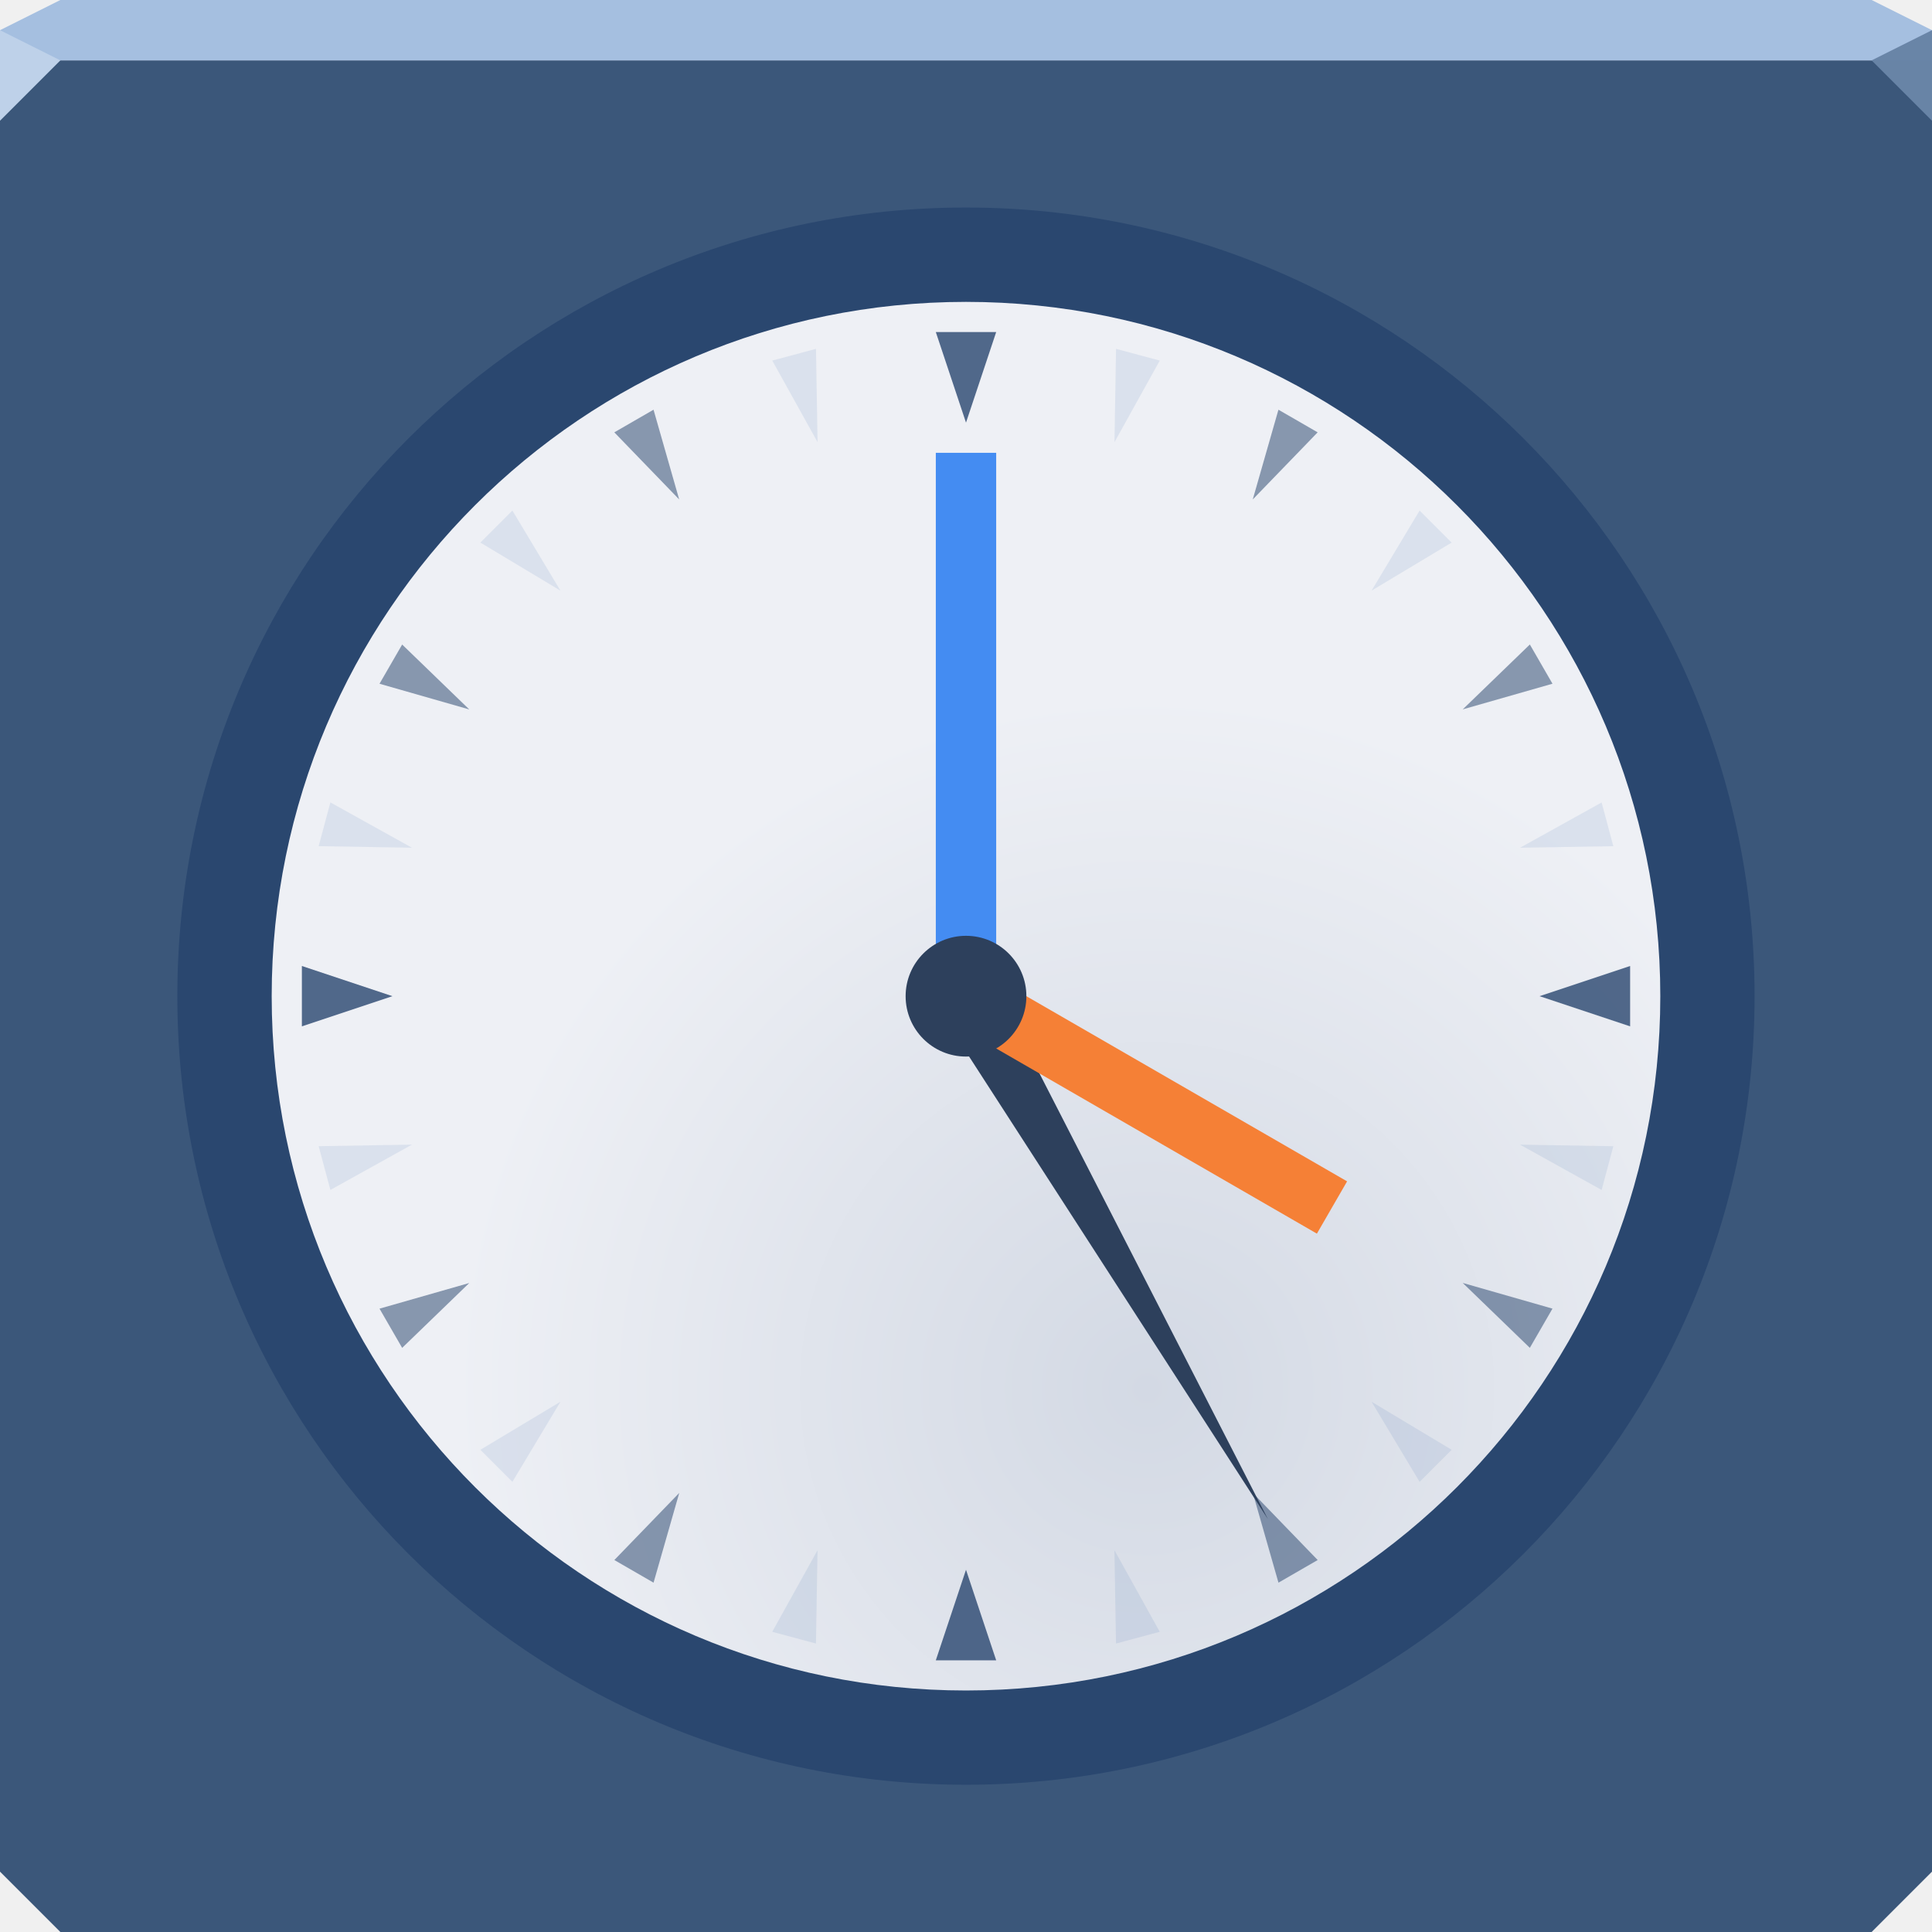
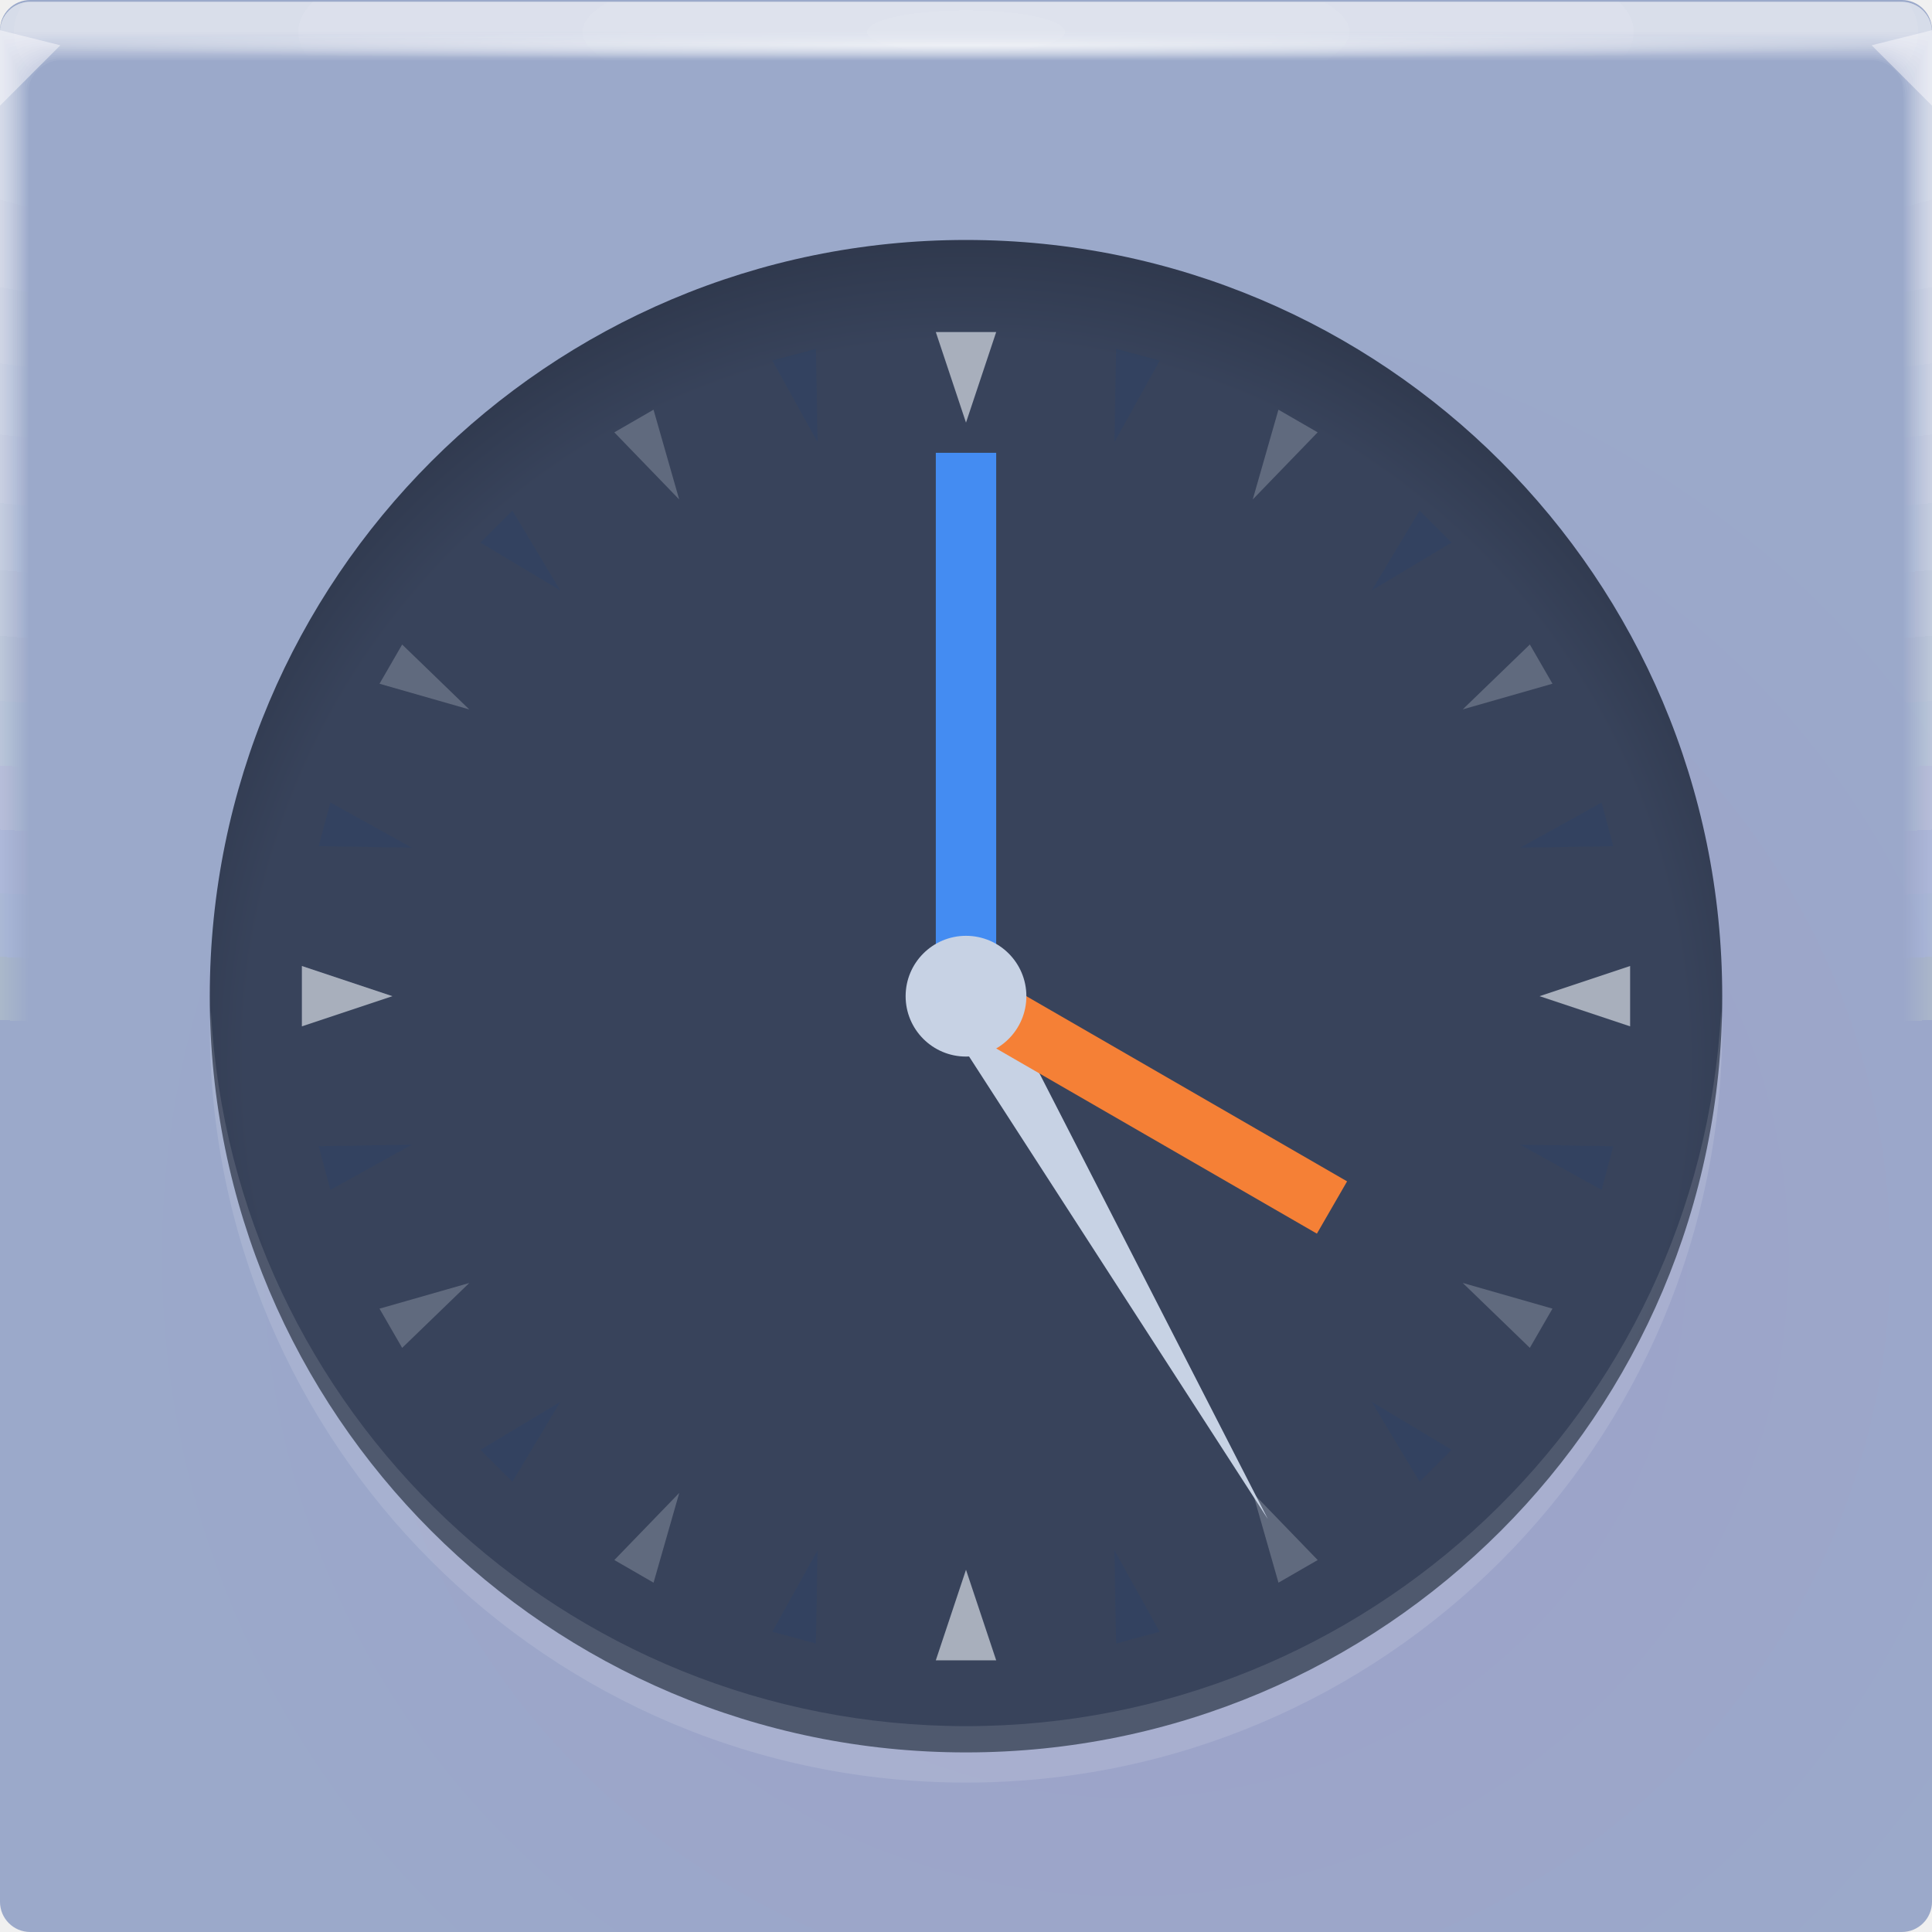
- <svg xmlns="http://www.w3.org/2000/svg" width="64" height="64" version="1.1">
+ <svg xmlns="http://www.w3.org/2000/svg" xmlns:xlink="http://www.w3.org/1999/xlink" width="64" height="64" version="1.1">
  <defs>
-     <radialGradient id="a" cx="39.261" cy="48.565" r="24" gradientUnits="userSpaceOnUse">
-       <stop stop-color="#d3d9e4" offset="0" />
-       <stop stop-color="#eef0f5" offset="1" />
+     <radialGradient id="e-5-6" cx="35.574" cy="1.019" r="32" gradientTransform="matrix(0,1.1252,-5.1753,0,37.271,-39.029)" gradientUnits="userSpaceOnUse" xlink:href="#a-6" />
+     <linearGradient id="a-6">
+       <stop stop-color="#fff" stop-opacity=".07" offset="0" />
+       <stop stop-color="#fff" stop-opacity=".001" offset="1" />
+     </linearGradient>
+     <radialGradient id="f-6-9" cx="35.574" cy="1.036" r="32" gradientTransform="matrix(0,1.1252,-5.1753,0,37.363,-39.029)" gradientUnits="userSpaceOnUse" xlink:href="#a-6" />
+     <radialGradient id="g-2-1" cx="35.574" cy="1.055" r="32" gradientTransform="matrix(0,1.1252,-5.1753,0,37.458,-39.029)" gradientUnits="userSpaceOnUse" xlink:href="#a-6" />
+     <radialGradient id="h-2-3" cx="35.574" cy="1.071" r="32" gradientTransform="matrix(0,1.1252,-5.1753,0,37.544,-39.029)" gradientUnits="userSpaceOnUse" xlink:href="#a-6" />
+     <radialGradient id="i-7" cx="35.574" cy="1.091" r="32" gradientTransform="matrix(0,1.1252,-5.1753,0,37.648,-39.029)" gradientUnits="userSpaceOnUse" xlink:href="#a-6" />
+     <radialGradient id="j-0" cx="35.574" cy="1.113" r="32" gradientTransform="matrix(0,1.1252,-5.1753,0,37.758,-39.029)" gradientUnits="userSpaceOnUse" xlink:href="#a-6" />
+     <radialGradient id="k-9" cx="35.574" cy="1.135" r="32" gradientTransform="matrix(0,1.1252,-5.1753,0,37.875,-39.029)" gradientUnits="userSpaceOnUse" xlink:href="#a-6" />
+     <radialGradient id="l-3" cx="35.574" cy="1.159" r="32" gradientTransform="matrix(0,1.1252,-5.1753,0,38,-39.029)" gradientUnits="userSpaceOnUse" xlink:href="#a-6" />
+     <radialGradient id="m-6" cx="35.574" cy="1.18" r="32" gradientTransform="matrix(0,1.1252,-5.1753,0,38.107,-39.029)" gradientUnits="userSpaceOnUse" xlink:href="#a-6" />
+     <radialGradient id="n-0-3" cx="35.574" cy="1.208" r="32" gradientTransform="matrix(0,1.1252,-5.1753,0,38.252,-39.029)" gradientUnits="userSpaceOnUse" xlink:href="#a-6" />
+     <radialGradient id="o-6" cx="35.574" cy="1.239" r="32" gradientTransform="matrix(0,1.1252,-5.1753,0,38.411,-39.029)" gradientUnits="userSpaceOnUse" xlink:href="#a-6" />
+     <radialGradient id="p-2" cx="35.574" cy="1.273" r="32" gradientTransform="matrix(0,1.1252,-5.1753,0,38.587,-39.029)" gradientUnits="userSpaceOnUse" xlink:href="#a-6" />
+     <radialGradient id="q-6-6" cx="35.574" cy="1.304" r="32" gradientTransform="matrix(0,1.1252,-5.1753,0,38.75,-39.029)" gradientUnits="userSpaceOnUse" xlink:href="#a-6" />
+     <radialGradient id="r-1" cx="35.574" cy="1.346" r="32" gradientTransform="matrix(0,1.1252,-5.1753,0,38.966,-39.029)" gradientUnits="userSpaceOnUse" xlink:href="#a-6" />
+     <radialGradient id="s-8" cx="35.574" cy="1.393" r="32" gradientTransform="matrix(0,1.1252,-5.1753,0,39.208,-39.029)" gradientUnits="userSpaceOnUse" xlink:href="#a-6" />
+     <radialGradient id="t-7" cx="35.574" cy="1.439" r="32" gradientTransform="matrix(0,1.1252,-5.1753,0,39.446,-39.027)" gradientUnits="userSpaceOnUse" xlink:href="#a-6" />
+     <radialGradient id="radialGradient869" cx="32" cy="15.077" r="32" gradientTransform="matrix(1 0 0 .014897 0 1.2172)" gradientUnits="userSpaceOnUse">
+       <stop stop-color="#fff" stop-opacity=".667" offset="0" />
+       <stop stop-color="#fff" stop-opacity=".001" offset="1" />
+     </radialGradient>
+     <radialGradient id="b-3" cx="37.338" cy="41.714" r="32" gradientTransform="matrix(1.0524 0 0 1.0195 -1.933 -.907)" gradientUnits="userSpaceOnUse">
+       <stop stop-color="#9d9fc8" offset="0" />
+       <stop stop-color="#9ba9ca" offset="1" />
+     </radialGradient>
+     <radialGradient id="radialGradient32994" cx="32" cy="35.183" r="25.051" gradientTransform="matrix(1.1883 0 0 1.1886 -6.0261 -6.6346)" gradientUnits="userSpaceOnUse">
+       <stop stop-color="#38435b" offset="0" />
+       <stop stop-color="#38435b" offset=".802" />
+       <stop stop-color="#293143" offset="1" />
    </radialGradient>
  </defs>
-   <path d="m0 2v32 28l2 2h30 30l2-2v-28-32h-32z" color="#000000" fill="#3b577a" />
-   <path d="m2 0-2 1v1h32 32v-1l-2-1h-30z" color="#000000" fill="#a5bfe0" />
-   <path d="m0 1v3l2-2z" fill="#bed1e9" />
-   <path d="m64 4-2-2 2-1z" fill="#6985a7" fill-opacity=".994" />
+   <rect width="64" height="64" rx="1" ry="1" fill="url(#b-3)" paint-order="fill markers stroke" />
  <g>
-     <path transform="matrix(1.0885 0 0 1.0885 -3.9219 -5.099)" d="m57 35a24 24 0 1 1-48 0 24 24 0 1 1 48 0z" color="#000000" fill="#26436c" fill-opacity=".784" fill-rule="evenodd" />
-     <path transform="matrix(.95833 0 0 .95833 .375 -.54166)" d="m57 35a24 24 0 1 1-48 0 24 24 0 1 1 48 0z" color="#000000" fill="url(#a)" fill-rule="evenodd" />
+     <g transform="translate(8.0016e-5 .057009)">
+       <path transform="translate(0 .002)" d="m1 0c-0.554 0-1 0.446-1 1v62-0.224 0.224-62h1.752c19.15 2e-3 39.445 0 60.213 0h2.035v62-0.334 0.334-62c0.001-0.553-0.447-1.001-1-1z" fill="url(#e-5-6)" />
+       <path transform="translate(0 .002)" d="m1 0c-0.555-0.001-1.004 0.451-1 1.006v61.98-0.197c0-0.277 4e-3 -0.184 0.01 0.246 0.012 0.016 0.03-0.297 0.052-0.897v-61c0.072-9e-3 0.133-0.013 0.185-0.013 0.29-0.016 0.357-0.032 0.774-0.044 0.246-0.011 0.496-0.019 0.747-0.019 19.183 2e-3 39.392 0 60.2 0 0.346 0 0.689 0.012 1.023 0.03 0.268 0.01 0.389 0.02 0.52 0.033 0.106 0 0.22 0.01 0.427 0.028v60.744c0.027 0.754 0.05 1.148 0.059 1.123l3e-3 -0.334v0.286-61.762c0-0.143 0-0.22-2e-3 -0.224-0.005-0.552-0.46-0.995-1.012-0.986h-61.986" fill="url(#f-6-9)" />
+       <path transform="translate(0 .002)" d="m1 0c-0.555-0.001-1.004 0.451-1 1.006v61.966-0.169c0-0.245 8e-3 -0.145 0.021 0.266 0.022 0.034 0.06-0.247 0.104-0.807v-60.988c0.056-0.015 0.115-0.023 0.173-0.025 0.27-0.031 0.341-0.064 0.743-0.088 0.242-0.022 0.492-0.037 0.742-0.037 19.217 2e-3 39.34 0 60.187 0 0.347 0 0.69 0.024 1.013 0.06 0.256 0.02 0.372 0.042 0.494 0.065 0.1 0 0.206 0.02 0.398 0.057v60.731c0.055 0.703 0.102 1.052 0.119 1.003 4e-3 -0.154 6e-3 -0.265 6e-3 -0.333v0.237-61.748c0-0.139 0-0.215-3e-3 -0.224-0.011-0.468-0.347-0.864-0.807-0.952-0.071-0.014-0.144-0.021-0.217-0.02h-61.973" fill="url(#g-2-1)" />
+       <path transform="translate(0 .002)" d="m1 0c-0.555-0.001-1.004 0.45-1 1.005v61.953-0.14c0-0.213 0.012-0.107 0.031 0.287 0.034 0.05 0.091-0.198 0.156-0.718v-60.974c0.051-0.022 0.105-0.035 0.16-0.037 0.252-0.048 0.327-0.097 0.715-0.132 0.238-0.034 0.487-0.056 0.737-0.056 19.25 2e-3 39.286 0 60.173 0 0.348 0 0.688 0.036 1.001 0.09 0.244 0.029 0.356 0.062 0.47 0.098 0.091 0 0.19 0.03 0.37 0.085v60.718c0.082 0.653 0.151 0.957 0.176 0.884 7e-3 -0.152 0.01-0.262 0.01-0.333v0.188-61.734c0-0.135 0-0.21-4e-3 -0.224-0.017-0.467-0.359-0.859-0.819-0.94-0.072-0.014-0.144-0.02-0.217-0.018h-61.96" fill="url(#h-2-3)" />
+       <path transform="translate(0 .002)" d="m1 0c-0.555-0.001-1.004 0.45-1 1.005v61.939-0.113c0-0.18 0.015-0.068 0.042 0.308 0.045 0.067 0.121-0.149 0.208-0.629v-60.96c0.044-0.029 0.095-0.046 0.148-0.05 0.232-0.063 0.311-0.128 0.684-0.176 0.234-0.044 0.483-0.074 0.732-0.074 19.284 2e-3 39.234 0 60.16 0 0.35 0 0.689 0.048 0.991 0.12 0.232 0.039 0.34 0.083 0.444 0.13 0.085 0 0.176 0.04 0.341 0.114v60.704c0.11 0.603 0.203 0.862 0.236 0.764 0.008-0.111 0.013-0.222 0.014-0.333v0.14-61.721c0-0.13-2e-3 -0.206-6e-3 -0.224-0.024-0.466-0.37-0.852-0.83-0.927-0.073-0.013-0.146-0.019-0.22-0.017h-61.944" fill="url(#i-7)" />
+       <path transform="translate(0 .002)" d="m1 0c-0.554-0.001-1.003 0.45-1 1.004v61.926-0.084c0-0.148 0.02-0.029 0.052 0.328 0.056 0.084 0.152-0.099 0.26-0.539v-60.949c0.053-0.04 0.097-0.061 0.136-0.061 0.212-0.08 0.297-0.16 0.655-0.22 0.23-0.056 0.477-0.093 0.727-0.093 19.317 2e-3 39.18 0 60.147 0 0.35 0 0.688 0.06 0.98 0.151 0.22 0.047 0.322 0.102 0.418 0.162 0.078 0 0.162 0.049 0.313 0.142v60.69c0.137 0.553 0.253 0.767 0.295 0.645 0.01-0.11 0.015-0.221 0.017-0.332v0.09-61.705c0-0.126-2e-3 -0.202-7e-3 -0.224-0.031-0.465-0.382-0.846-0.843-0.914-0.072-0.013-0.145-0.019-0.218-0.017h-61.932" fill="url(#j-0)" />
+       <path transform="translate(0 .002)" d="m1 0c-0.554-0.001-1.003 0.45-1 1.004v61.912-0.056c0-0.117 0.023 0.01 0.063 0.349 0.067 0.1 0.182-0.05 0.312-0.45v-60.935c0.048-0.049 0.088-0.074 0.123-0.074 0.193-0.095 0.282-0.192 0.626-0.264 0.225-0.067 0.472-0.11 0.721-0.11h60.133c0.352 0 0.688 0.071 0.97 0.18 0.144 0.033 0.279 0.099 0.393 0.194 0.07 0 0.147 0.059 0.284 0.17v60.68c0.164 0.502 0.304 0.671 0.354 0.524 0.014-0.14 0.02-0.25 0.02-0.331v0.042-61.695c0-0.121-2e-3 -0.197-9e-3 -0.224-0.037-0.464-0.393-0.84-0.854-0.902-0.072-0.012-0.145-0.016-0.218-0.014h-61.918" fill="url(#k-9)" />
+       <path transform="translate(0 .002)" d="m1 0c-0.554-0.001-1.003 0.45-1 1.004v61.898-0.029c0-0.084 0.027 0.049 0.073 0.37 0.079 0.117 0.212 0 0.365-0.36v-60.923c0.043-0.057 0.079-0.086 0.11-0.086 0.174-0.112 0.267-0.225 0.596-0.309 0.23-0.083 0.472-0.126 0.717-0.129 19.385 2e-3 39.075 0 60.12 0 0.353 0 0.687 0.084 0.958 0.211 0.141 0.041 0.268 0.119 0.368 0.227 0.063 0 0.132 0.068 0.256 0.199v60.665c0.192 0.452 0.354 0.576 0.413 0.404 0.014-0.11 0.022-0.22 0.024-0.33v-61.687c0-0.117-4e-3 -0.193-0.01-0.224-0.044-0.464-0.405-0.835-0.868-0.89-0.072-0.01-0.144-0.014-0.217-0.011h-61.905" fill="url(#l-3)" />
+       <path transform="translate(0 .002)" d="m1 0c-0.554-0.001-1.003 0.449-1 1.003v61.885c0-0.052 0.03 0.087 0.084 0.39 0.09 0.135 0.242 0.05 0.416-0.27v-60.911c0.038-0.063 0.07-0.097 0.099-0.097 0.154-0.127 0.251-0.257 0.566-0.352 0.217-0.089 0.463-0.148 0.711-0.148 19.418 2e-3 39.022 0 60.107 0 0.355 0 0.687 0.096 0.947 0.242 0.138 0.049 0.257 0.139 0.343 0.258 0.056 0 0.118 0.079 0.227 0.227v60.651c0.22 0.402 0.406 0.482 0.473 0.285 0.018-0.132 0.027-0.243 0.027-0.33v-61.721c0-0.113-4e-3 -0.188-0.012-0.224-0.05-0.463-0.416-0.828-0.879-0.877-0.072-0.01-0.145-0.014-0.218-0.011h-61.89" fill="url(#m-6)" />
+       <path transform="translate(0 .002)" d="m1 0c-0.554-0.001-1.003 0.449-1 1.003v61.899c0-0.02 0.035 0.126 0.094 0.41 0.101 0.152 0.273 0.1 0.468-0.18v-60.897c0.034-0.073 0.062-0.11 0.087-0.11 0.135-0.143 0.236-0.29 0.536-0.397 0.213-0.1 0.459-0.166 0.707-0.166 19.452 2e-3 38.969 0 60.093 0 0.356 0 0.687 0.108 0.936 0.272 0.134 0.06 0.246 0.162 0.317 0.29 0.05 0 0.103 0.089 0.2 0.256v60.64c0.246 0.352 0.455 0.386 0.531 0.165 0.02-0.128 0.03-0.239 0.03-0.33v-61.755c0-0.108-4e-3 -0.184-0.013-0.224-0.057-0.462-0.428-0.821-0.891-0.864-0.072-0.009-0.145-0.012-0.218-0.01h-61.877" fill="url(#n-0-3)" />
+       <path transform="translate(0 .002)" d="m1 0c-0.554-0.001-1.002 0.448-1 1.002v61.913c0 0.013 0.039 0.165 0.105 0.432 0.112 0.168 0.303 0.148 0.52-0.092v-60.882c0.029-0.081 0.053-0.123 0.074-0.123 0.116-0.159 0.222-0.321 0.507-0.44 0.215-0.117 0.456-0.181 0.701-0.185 19.486 2e-3 38.916 0 60.08 0 0.357 0 0.687 0.12 0.925 0.302 0.131 0.072 0.234 0.185 0.292 0.323 0.043 0 0.089 0.098 0.171 0.284v60.626c0.275 0.302 0.507 0.29 0.591 0.046 0.022-0.125 0.034-0.236 0.034-0.33v-61.791c0-0.104-5e-3 -0.18-0.016-0.224-0.063-0.461-0.439-0.815-0.903-0.852-0.072-0.008-0.145-0.011-0.218-8e-3h-61.863" fill="url(#o-6)" />
+       <path transform="translate(0 .002)" d="m1 0c-0.554-0.001-1.002 0.448-1 1.002v61.928c0 0.045 0.042 0.203 0.115 0.453 0.123 0.184 0.333 0.197 0.572-3e-3v-60.87c0.024-0.089 0.045-0.135 0.062-0.135 0.097-0.174 0.207-0.353 0.478-0.484 0.204-0.122 0.448-0.203 0.696-0.203 19.519 2e-3 38.863 0 60.067 0 0.335-0.002 0.659 0.116 0.914 0.332 0.15 0.103 0.224 0.225 0.267 0.355 0.035 0 0.073 0.108 0.142 0.313v60.612c0.302 0.251 0.557 0.196 0.65-0.074 0.023-0.109 0.035-0.219 0.037-0.33v-61.825c0-0.1-6e-3 -0.175-0.017-0.224-0.07-0.46-0.45-0.81-0.915-0.84-0.072-0.007-0.145-0.009-0.218-7e-3h-61.85" fill="url(#p-2)" />
+       <path transform="translate(0 .002)" d="m1 0c-0.554-0.001-1.002 0.448-1 1.002v61.942c0 0.077 0.046 0.242 0.126 0.473 0.134 0.201 0.363 0.246 0.624 0.086v-60.856c0.02-0.097 0.035-0.147 0.05-0.147 0.08-0.225 0.239-0.413 0.447-0.529 0.2-0.133 0.444-0.221 0.691-0.221 19.553 2e-3 38.811 0 60.053 0 0.36 0 0.686 0.144 0.903 0.362 0.123 0.098 0.208 0.235 0.242 0.388 0.028 0 0.059 0.118 0.114 0.341v60.598c0.33 0.2 0.608 0.1 0.709-0.194 0.026-0.117 0.04-0.228 0.04-0.329v-61.86c0-0.095-6e-3 -0.17-0.018-0.224-0.076-0.459-0.462-0.803-0.927-0.827-0.073-0.006-0.145-0.007-0.218-5e-3h-61.836" fill="url(#q-6-6)" />
+       <path transform="translate(0 .002)" d="m1 0c-0.553-0.001-1.002 0.448-1 1.001v61.956c0 0.11 0.05 0.281 0.136 0.494 0.146 0.218 0.394 0.296 0.677 0.176v-60.843c0.014-0.105 0.026-0.16 0.036-0.16 0.062-0.237 0.212-0.441 0.419-0.572 0.196-0.144 0.439-0.24 0.686-0.24 19.586 2e-3 38.758 0 60.04 0 0.36 0 0.685 0.156 0.892 0.392 0.117 0.112 0.193 0.26 0.216 0.42 0.021 0 0.044 0.128 0.086 0.37v60.585c0.356 0.15 0.658 5e-3 0.768-0.314 0.029-0.114 0.044-0.224 0.044-0.328v-61.895c0-0.09-7e-3 -0.166-0.02-0.224-0.083-0.458-0.474-0.797-0.94-0.814-0.072-0.005-0.145-0.006-0.217-5e-3h-61.823" fill="url(#r-1)" />
+       <path transform="translate(0 .002)" d="m1 0c-0.553-0.001-1.001 0.447-1 1v61.972c0 0.142 0.054 0.32 0.147 0.515 0.156 0.241 0.453 0.349 0.728 0.265v-60.83c0.01-0.114 0.018-0.172 0.025-0.172 0.044-0.248 0.184-0.47 0.389-0.617 0.192-0.155 0.434-0.258 0.68-0.258 19.62 2e-3 38.705 0 60.027 0 0.362 0 0.686 0.168 0.882 0.422 0.11 0.127 0.176 0.286 0.19 0.453 0.015 0 0.03 0.137 0.057 0.398v60.572c0.385 0.1 0.71-0.09 0.828-0.434 0.03-0.11 0.047-0.22 0.047-0.328v-61.93c0-0.086-7e-3 -0.161-0.021-0.224-0.09-0.457-0.485-0.791-0.951-0.802-0.073-0.003-0.146-0.004-0.219-2e-3h-61.809" fill="url(#s-8)" />
+       <path d="m1 2e-3c-0.553-0.001-1.001 0.447-1 1v61.986c0 0.174 0.058 0.358 0.157 0.535 0.17 0.259 0.473 0.397 0.78 0.355v-60.816c5e-3 -0.122 0.01-0.185 0.013-0.185 0.028-0.259 0.158-0.496 0.36-0.66 0.187-0.166 0.429-0.277 0.675-0.277 19.653 2e-3 38.652 0 60.013 0 0.363 0 0.685 0.18 0.87 0.452 0.102 0.141 0.16 0.31 0.166 0.485 7e-3 0 0.015 0.147 0.028 0.427v60.558c0.412 0.05 0.76-0.186 0.887-0.553 0.033-0.106 0.05-0.217 0.05-0.328v-61.965c0.01-0.553-0.432-1.008-0.985-1.014-0.073-0.001-0.146-0.001-0.219 0h-61.795" fill="url(#t-7)" />
+       <path d="m1 0.002c-0.553-0.001-1.001 0.447-1 1v1h64v-0.998c0.001-0.553-0.447-1.001-1-1h-62z" fill="url(#radialGradient869)" />
+     </g>
+     <path d="m0 1v2.5l2-2z" fill="#fffeff" fill-opacity=".45" />
+     <path d="m64 3.5-2-2 2-0.5z" fill="#fffeff" fill-opacity=".45" />
+   </g>
+   <g>
+     <path d="m57.051 33a25.051 25.051 0 1 1-50.102 0 25.051 25.051 0 1 1 50.102 0z" color="#000000" fill="url(#radialGradient32994)" fill-rule="evenodd" stroke-width=".958" />
+     <path d="m6.986 33.5a25.051 25.051 0 0 0-0.037 0.5 25.051 25.051 0 1 0 50.102 0 25.051 25.051 0 0 0-0.037-0.5 25.051 25.051 0 0 1-50.027 0z" fill="#ffffff" fill-opacity=".118" stroke-width=".958" />
    <path d="m31 15h2v18h-2z" color="#000000" fill="#448cf2" />
-     <g fill="#26436c" fill-opacity=".784">
+     <g fill="#eef3f9" fill-opacity=".613">
      <path d="m31 11h2l-1 3z" color="#000000" />
      <path d="m54 32v2l-3-1z" color="#000000" />
      <path d="m33 55h-2l1-3z" color="#000000" />
      <path d="m10 34v-2l3 1z" color="#000000" />
    </g>
-     <g fill="#26436c" fill-opacity=".515">
+     <g fill="#eef3f9" fill-opacity=".223">
      <path d="m21.65 52.428-1.299-0.75 2.15-2.223z" color="#000000" />
      <path d="m13.322 44.65-0.75-1.299 2.973-0.85z" color="#000000" />
      <path d="m12.572 22.65 0.75-1.299 2.223 2.15z" color="#000000" />
      <path d="m20.35 14.322 1.299-0.75 0.85 2.973z" color="#000000" />
      <path d="m42.35 13.572 1.299 0.75-2.15 2.223z" color="#000000" />
      <path d="m50.678 21.35 0.75 1.299-2.973 0.85z" color="#000000" />
      <path d="m51.428 43.35-0.75 1.299-2.223-2.15z" color="#000000" />
      <path d="m43.65 51.678-1.299 0.75-0.85-2.973z" color="#000000" />
    </g>
    <g fill="#003d92" fill-opacity=".083">
      <path d="m27.03 54.444-1.449-0.388 1.501-2.704z" color="#000000" />
      <path d="m16.974 49.087-1.061-1.061 2.652-1.591z" color="#000000" />
      <path d="m10.944 39.418-0.388-1.449 3.092-0.052z" color="#000000" />
      <path d="m10.556 28.03 0.388-1.449 2.704 1.501z" color="#000000" />
      <path d="m15.913 17.974 1.061-1.061 1.591 2.652z" color="#000000" />
      <path d="m25.582 11.944 1.449-0.388 0.052 3.092z" color="#000000" />
      <path d="m36.97 11.556 1.449 0.388-1.501 2.704z" color="#000000" />
      <path d="m47.026 16.913 1.061 1.061-2.652 1.591z" color="#000000" />
      <path d="m53.056 26.582 0.388 1.449-3.092 0.052z" color="#000000" />
      <path d="m53.444 37.97-0.388 1.449-2.704-1.501z" color="#000000" />
      <path d="m48.087 48.026-1.061 1.061-1.591-2.652z" color="#000000" />
      <path d="m38.418 54.056-1.449 0.388-0.052-3.092z" color="#000000" />
    </g>
-     <path d="m42 50.321-10.866-16.821 1.732-1z" color="#000000" fill="#2d405c" />
+     <path d="m42 50.321-10.866-16.821 1.732-1z" color="#000000" fill="#c7d2e4" />
    <path d="m43.624 40.866-12.124-7 1-1.732 12.124 7z" color="#000000" fill="#f58036" />
-     <path transform="translate(1.19e-6 1)" d="m34 32a2 2 0 1 1-4 0 2 2 0 1 1 4 0z" color="#000000" fill="#2d405c" />
+     <path transform="translate(1.19e-6 1)" d="m34 32a2 2 0 1 1-4 0 2 2 0 1 1 4 0z" color="#000000" fill="#c7d2e4" />
  </g>
</svg>
